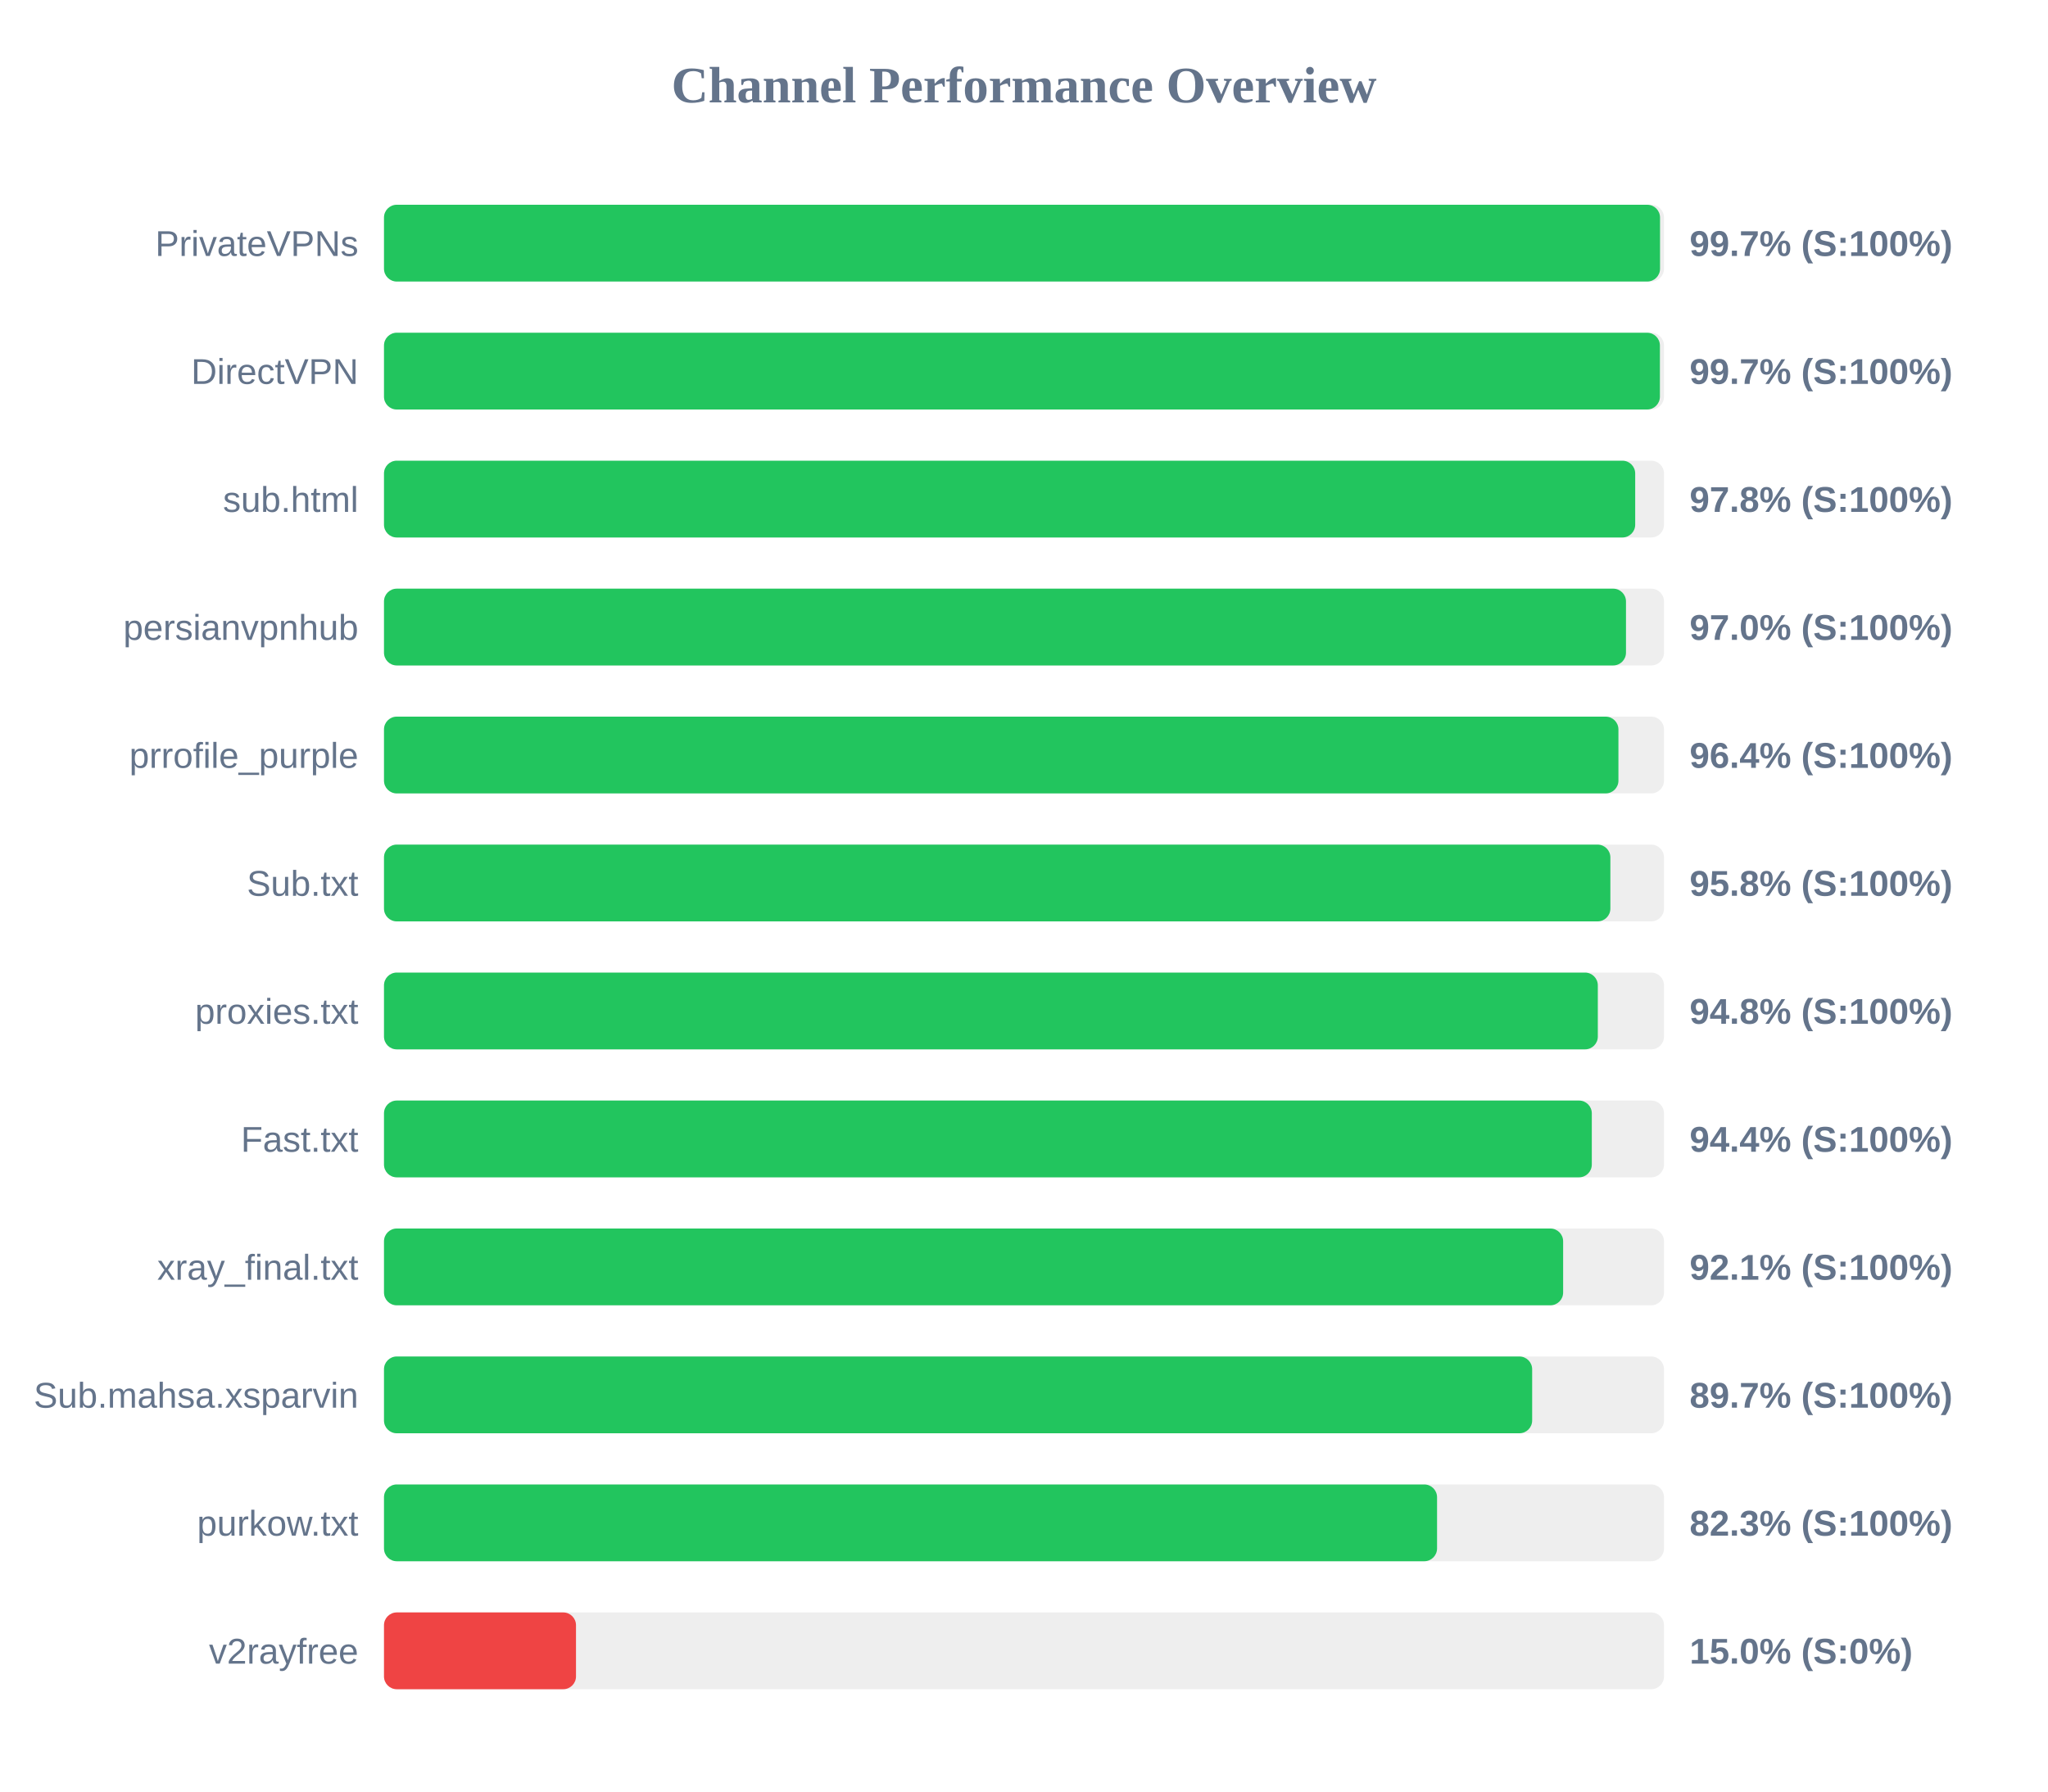
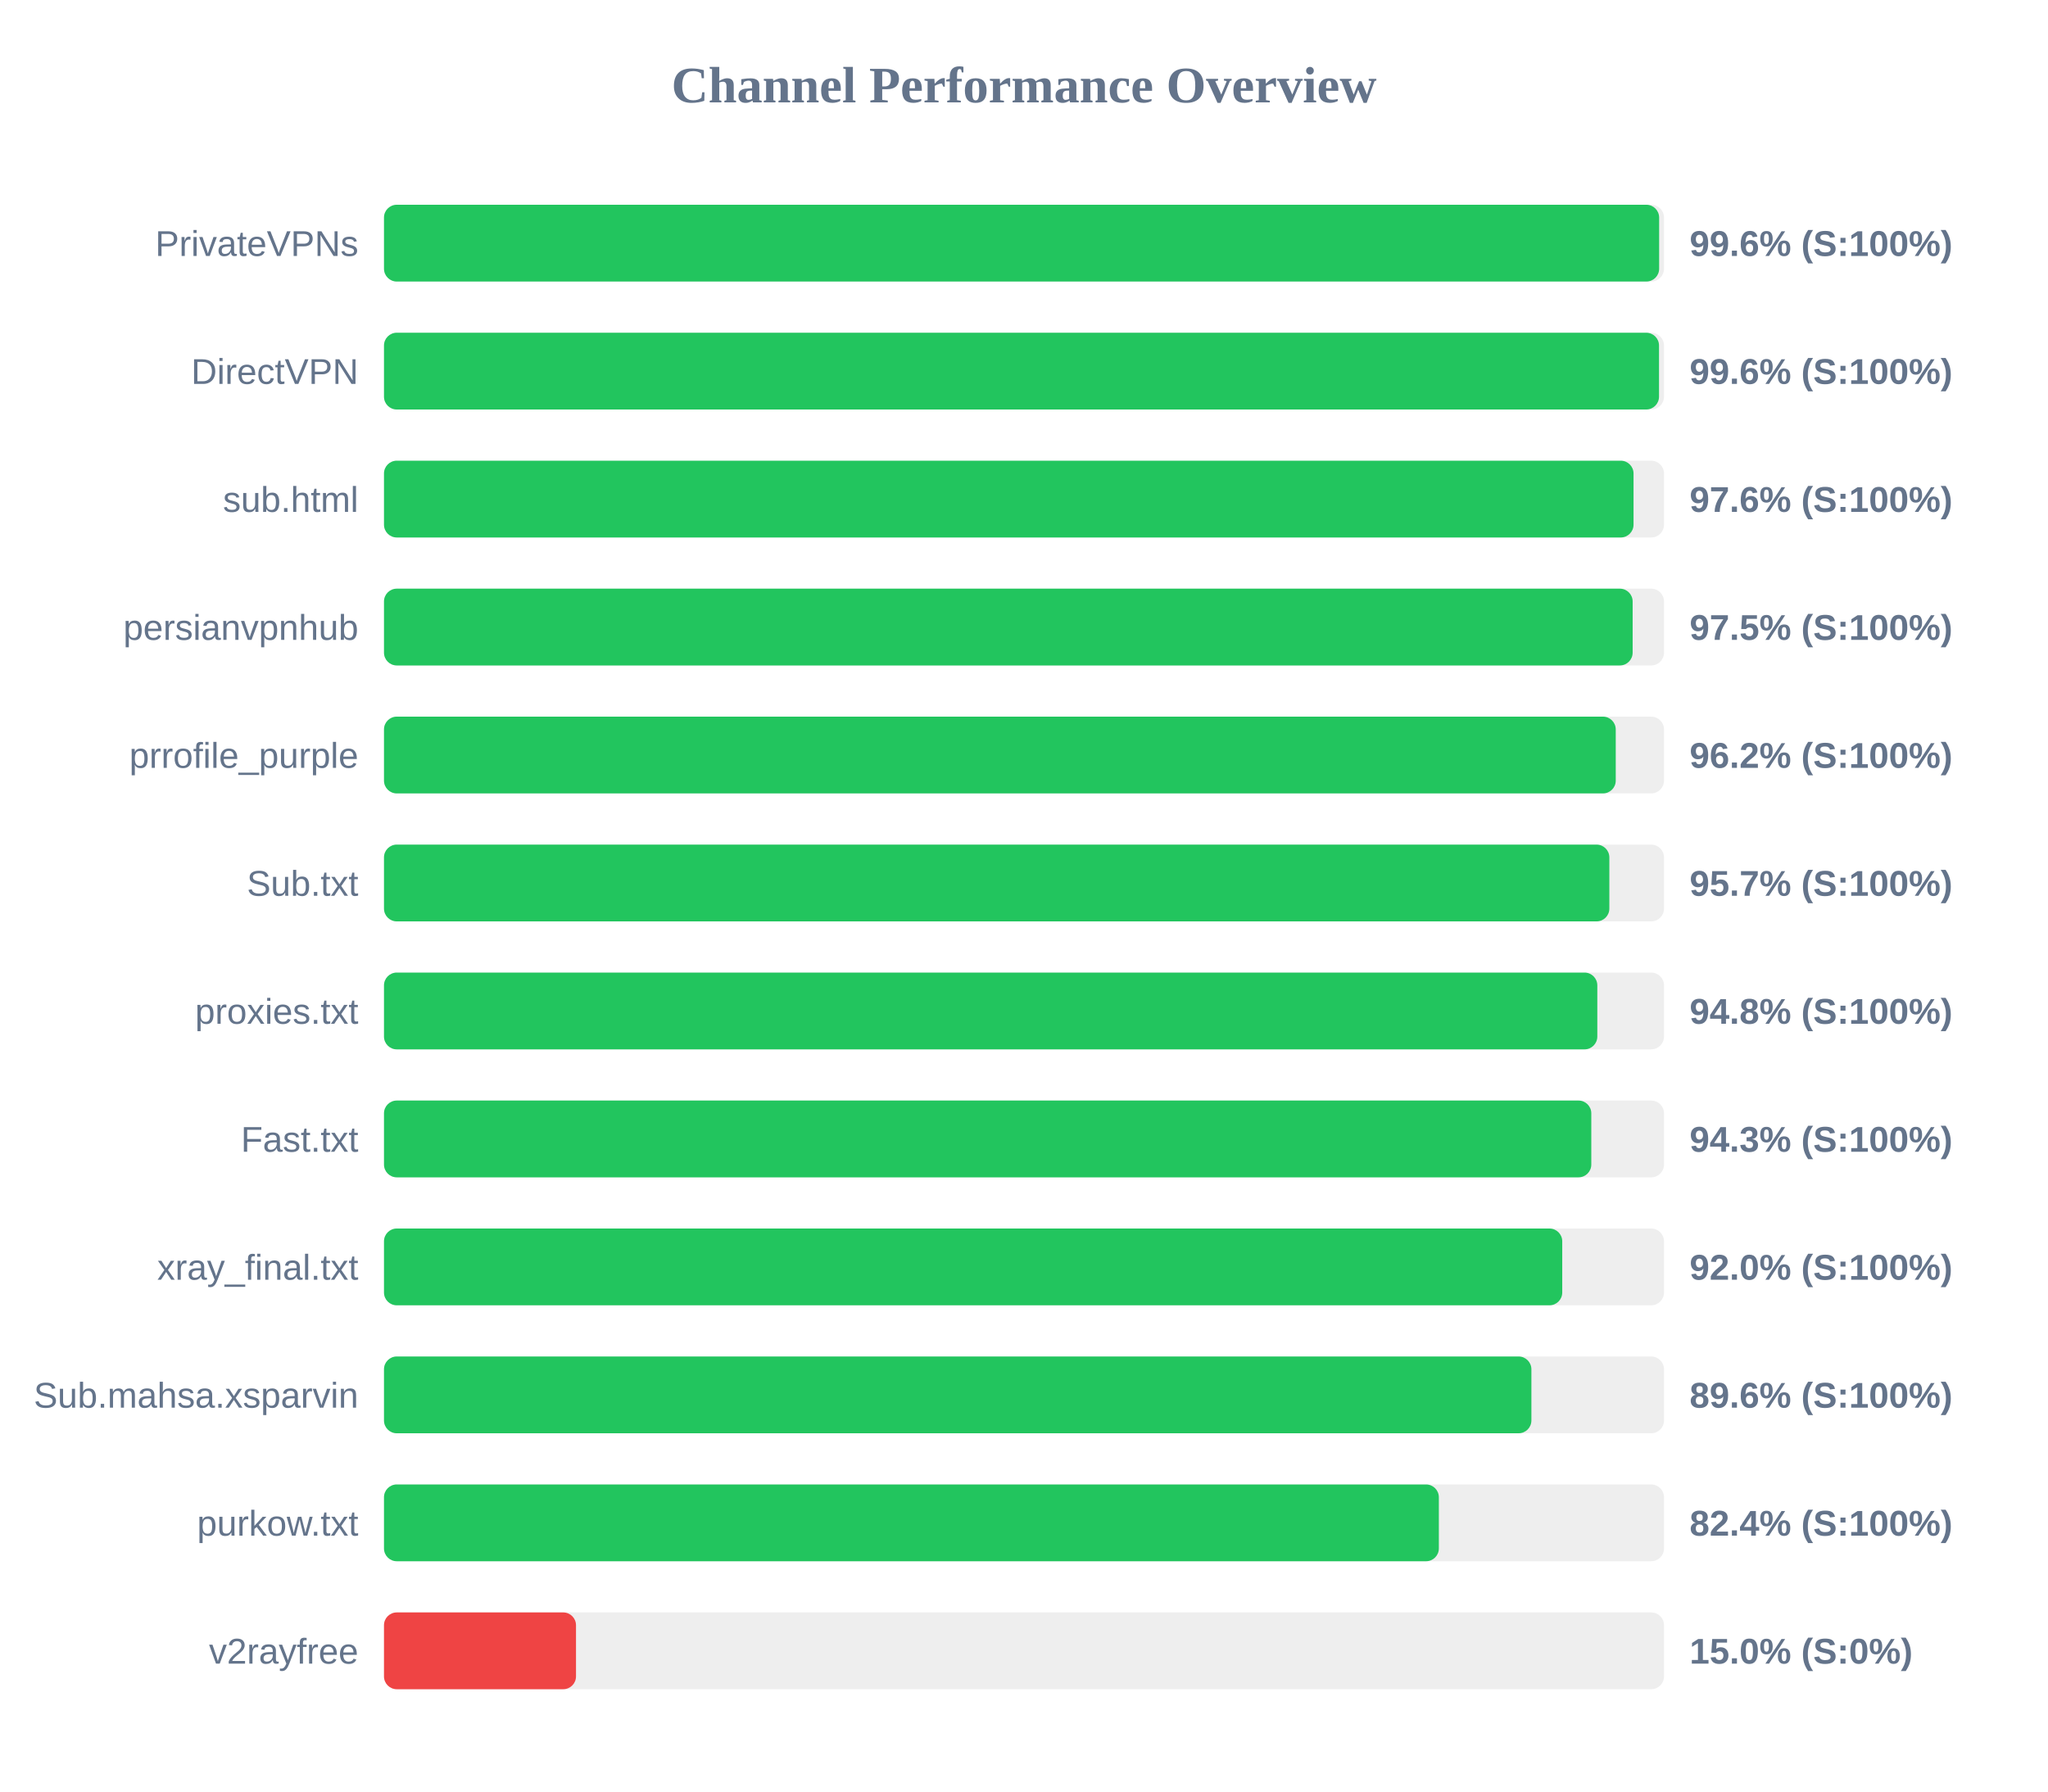
<svg xmlns="http://www.w3.org/2000/svg" width="800" height="700" version="1.1">
  <style>
        .row { font: 14px Arial; fill: #64748b; }
        .score { font: bold 14px Arial; fill: #64748b; }
    </style>
  <text x="400" y="40" text-anchor="middle" font-size="20px" font-weight="bold" fill="#64748b">Channel Performance Overview</text>
  <rect x="150" y="80" width="500" height="30" fill="#eee" rx="5" />
-   <rect x="150" y="80" width="498.45" height="30" fill="#22c55e" rx="5" />
+   <rect x="150" y="80" width="498.1" height="30" fill="#22c55e" rx="5" />
  <text x="140" y="100" text-anchor="end" class="row">PrivateVPNs</text>
-   <text x="660" y="100" text-anchor="start" class="score">99.7% (S:100%)</text>
+   <text x="660" y="100" text-anchor="start" class="score">99.6% (S:100%)</text>
  <rect x="150" y="130" width="500" height="30" fill="#eee" rx="5" />
-   <rect x="150" y="130" width="498.4" height="30" fill="#22c55e" rx="5" />
+   <rect x="150" y="130" width="498.05" height="30" fill="#22c55e" rx="5" />
  <text x="140" y="150" text-anchor="end" class="row">DirectVPN</text>
-   <text x="660" y="150" text-anchor="start" class="score">99.7% (S:100%)</text>
+   <text x="660" y="150" text-anchor="start" class="score">99.6% (S:100%)</text>
  <rect x="150" y="180" width="500" height="30" fill="#eee" rx="5" />
-   <rect x="150" y="180" width="488.75" height="30" fill="#22c55e" rx="5" />
+   <rect x="150" y="180" width="488.1" height="30" fill="#22c55e" rx="5" />
  <text x="140" y="200" text-anchor="end" class="row">sub.html</text>
-   <text x="660" y="200" text-anchor="start" class="score">97.8% (S:100%)</text>
+   <text x="660" y="200" text-anchor="start" class="score">97.6% (S:100%)</text>
  <rect x="150" y="230" width="500" height="30" fill="#eee" rx="5" />
-   <rect x="150" y="230" width="485.15" height="30" fill="#22c55e" rx="5" />
+   <rect x="150" y="230" width="487.75" height="30" fill="#22c55e" rx="5" />
  <text x="140" y="250" text-anchor="end" class="row">persianvpnhub</text>
-   <text x="660" y="250" text-anchor="start" class="score">97.0% (S:100%)</text>
+   <text x="660" y="250" text-anchor="start" class="score">97.5% (S:100%)</text>
  <rect x="150" y="280" width="500" height="30" fill="#eee" rx="5" />
-   <rect x="150" y="280" width="482.2" height="30" fill="#22c55e" rx="5" />
+   <rect x="150" y="280" width="481.15" height="30" fill="#22c55e" rx="5" />
  <text x="140" y="300" text-anchor="end" class="row">prrofile_purple</text>
-   <text x="660" y="300" text-anchor="start" class="score">96.4% (S:100%)</text>
+   <text x="660" y="300" text-anchor="start" class="score">96.2% (S:100%)</text>
  <rect x="150" y="330" width="500" height="30" fill="#eee" rx="5" />
-   <rect x="150" y="330" width="479.05" height="30" fill="#22c55e" rx="5" />
+   <rect x="150" y="330" width="478.65" height="30" fill="#22c55e" rx="5" />
  <text x="140" y="350" text-anchor="end" class="row">Sub.txt</text>
-   <text x="660" y="350" text-anchor="start" class="score">95.8% (S:100%)</text>
+   <text x="660" y="350" text-anchor="start" class="score">95.7% (S:100%)</text>
  <rect x="150" y="380" width="500" height="30" fill="#eee" rx="5" />
-   <rect x="150" y="380" width="474.15" height="30" fill="#22c55e" rx="5" />
+   <rect x="150" y="380" width="473.95" height="30" fill="#22c55e" rx="5" />
  <text x="140" y="400" text-anchor="end" class="row">proxies.txt</text>
  <text x="660" y="400" text-anchor="start" class="score">94.8% (S:100%)</text>
  <rect x="150" y="430" width="500" height="30" fill="#eee" rx="5" />
-   <rect x="150" y="430" width="471.8" height="30" fill="#22c55e" rx="5" />
+   <rect x="150" y="430" width="471.6" height="30" fill="#22c55e" rx="5" />
  <text x="140" y="450" text-anchor="end" class="row">Fast.txt</text>
-   <text x="660" y="450" text-anchor="start" class="score">94.4% (S:100%)</text>
+   <text x="660" y="450" text-anchor="start" class="score">94.3% (S:100%)</text>
  <rect x="150" y="480" width="500" height="30" fill="#eee" rx="5" />
-   <rect x="150" y="480" width="460.6" height="30" fill="#22c55e" rx="5" />
+   <rect x="150" y="480" width="460.25" height="30" fill="#22c55e" rx="5" />
  <text x="140" y="500" text-anchor="end" class="row">xray_final.txt</text>
-   <text x="660" y="500" text-anchor="start" class="score">92.1% (S:100%)</text>
+   <text x="660" y="500" text-anchor="start" class="score">92.0% (S:100%)</text>
  <rect x="150" y="530" width="500" height="30" fill="#eee" rx="5" />
-   <rect x="150" y="530" width="448.5" height="30" fill="#22c55e" rx="5" />
+   <rect x="150" y="530" width="448.2" height="30" fill="#22c55e" rx="5" />
  <text x="140" y="550" text-anchor="end" class="row">Sub.mahsa.xsparvin</text>
-   <text x="660" y="550" text-anchor="start" class="score">89.7% (S:100%)</text>
+   <text x="660" y="550" text-anchor="start" class="score">89.6% (S:100%)</text>
  <rect x="150" y="580" width="500" height="30" fill="#eee" rx="5" />
-   <rect x="150" y="580" width="411.35" height="30" fill="#22c55e" rx="5" />
+   <rect x="150" y="580" width="412.05" height="30" fill="#22c55e" rx="5" />
  <text x="140" y="600" text-anchor="end" class="row">purkow.txt</text>
-   <text x="660" y="600" text-anchor="start" class="score">82.3% (S:100%)</text>
+   <text x="660" y="600" text-anchor="start" class="score">82.4% (S:100%)</text>
  <rect x="150" y="630" width="500" height="30" fill="#eee" rx="5" />
  <rect x="150" y="630" width="75.0" height="30" fill="#ef4444" rx="5" />
  <text x="140" y="650" text-anchor="end" class="row">v2rayfree</text>
  <text x="660" y="650" text-anchor="start" class="score">15.0% (S:0%)</text>
</svg>
